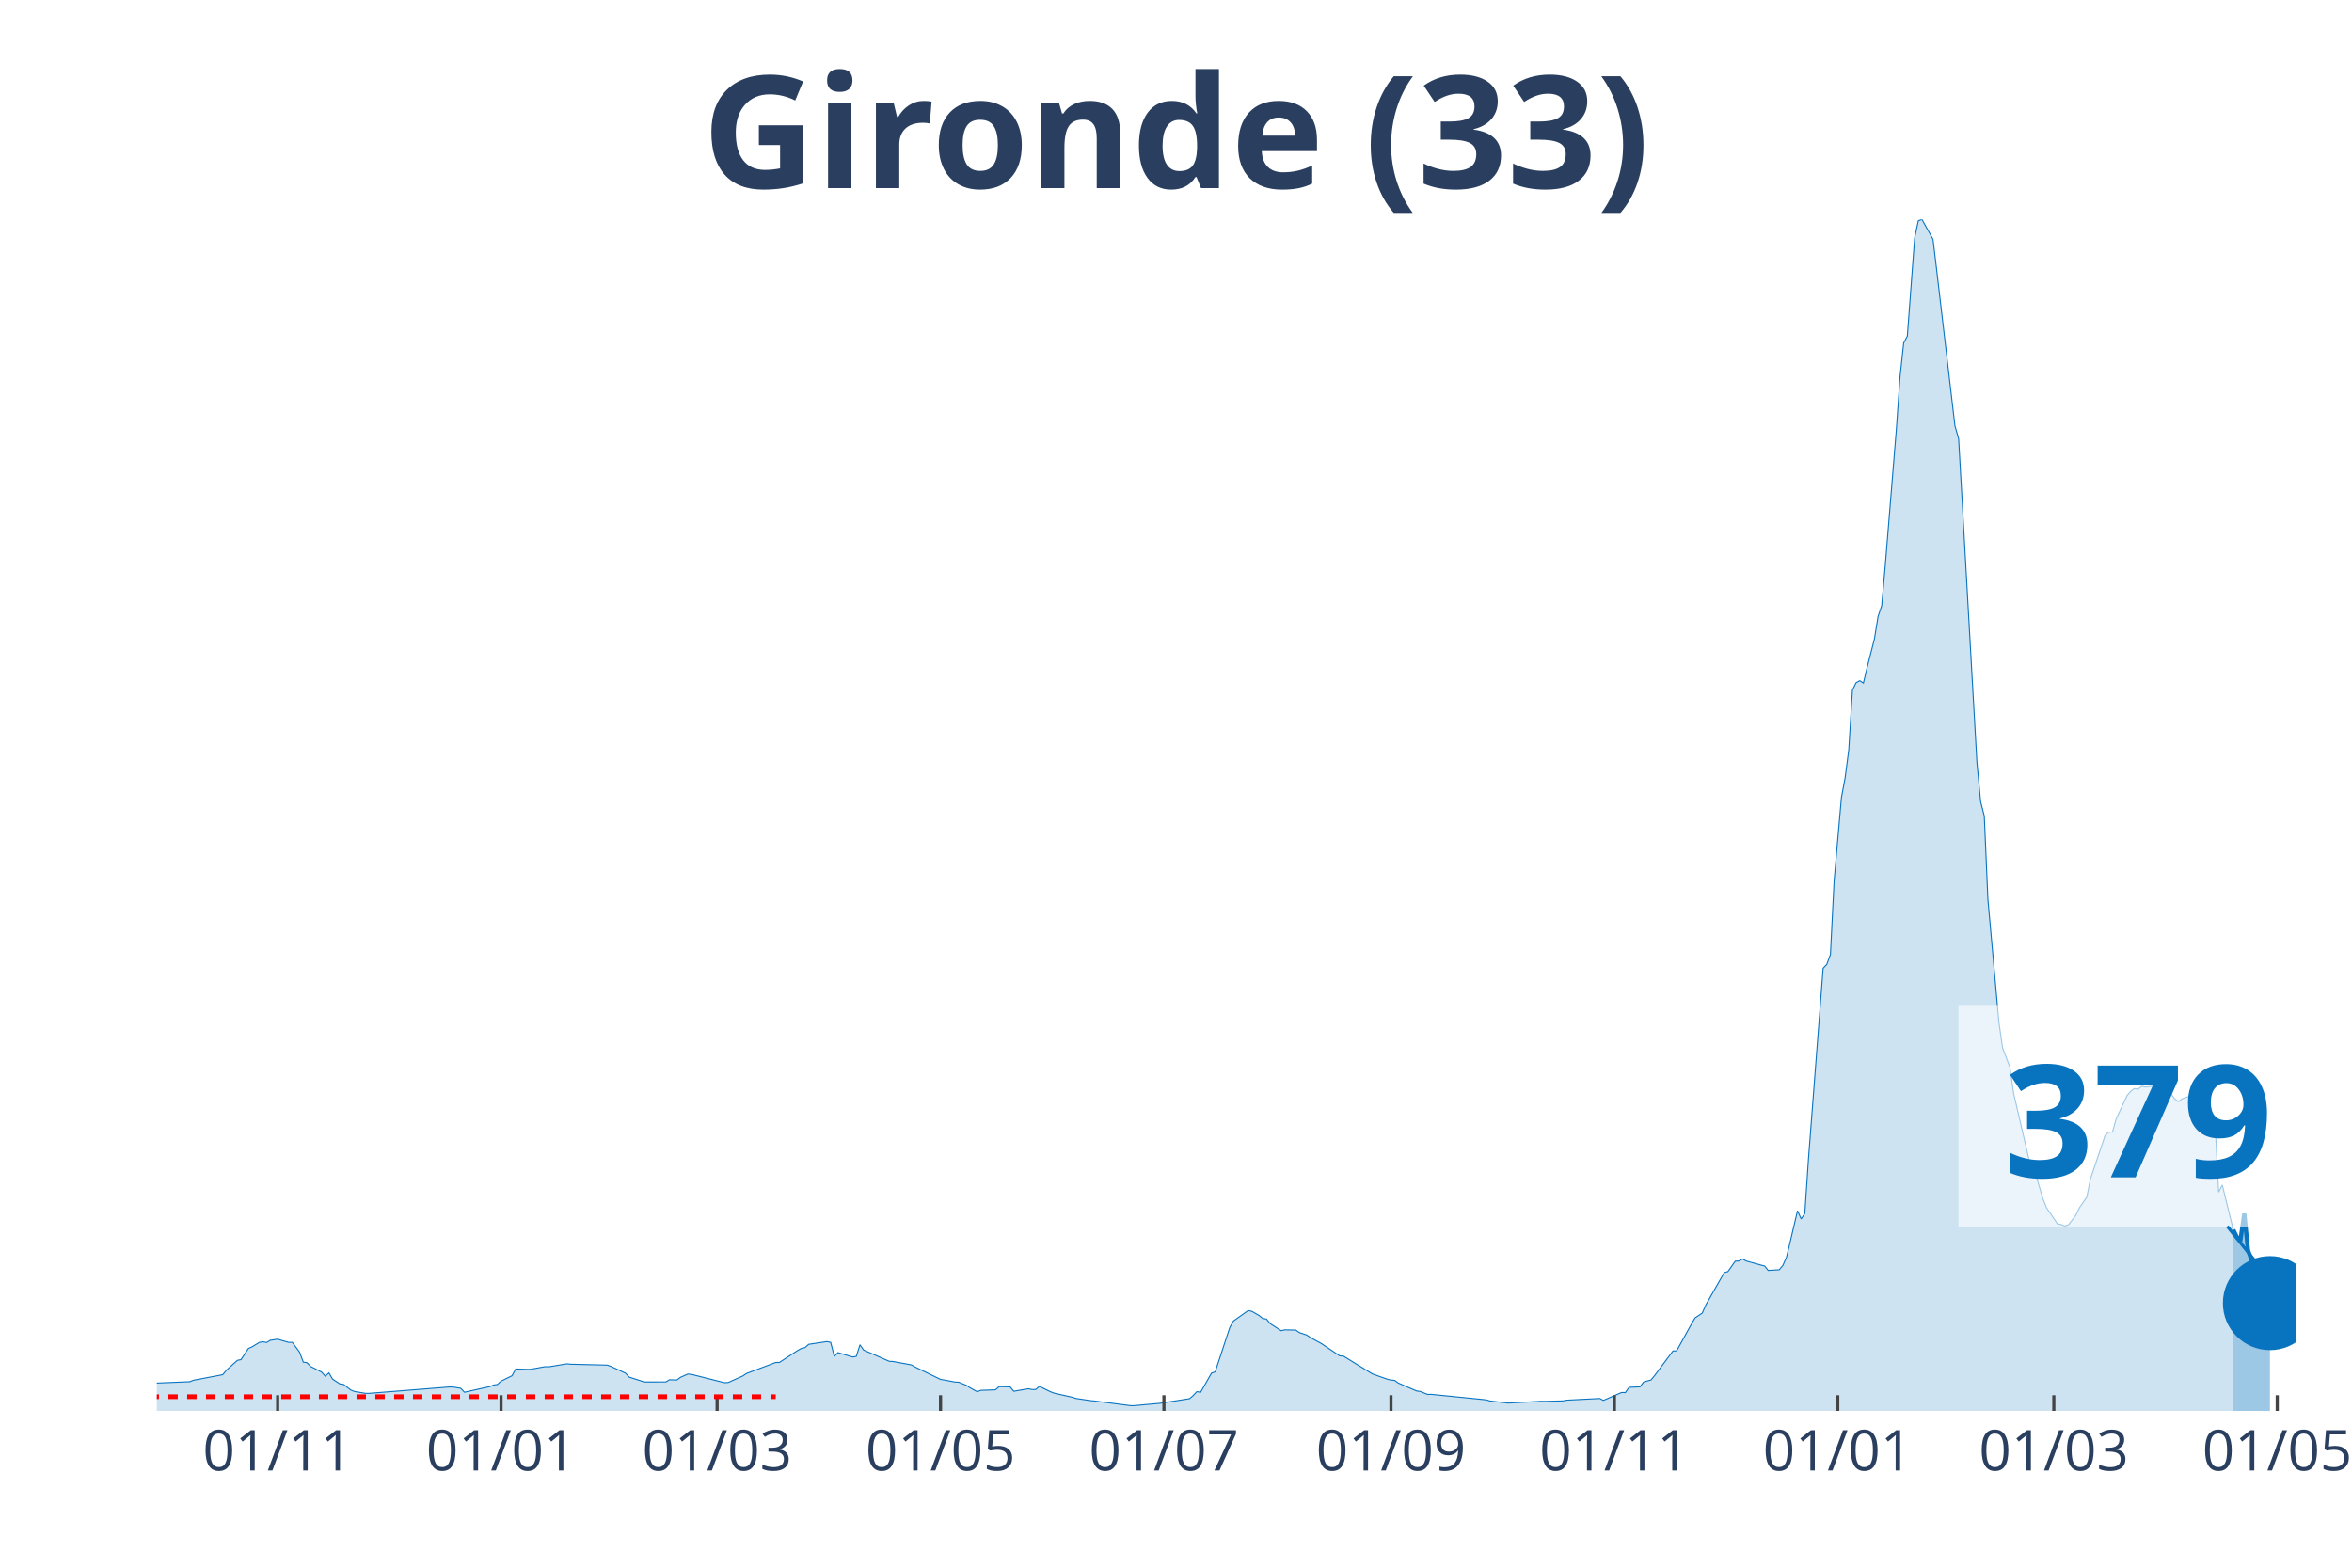
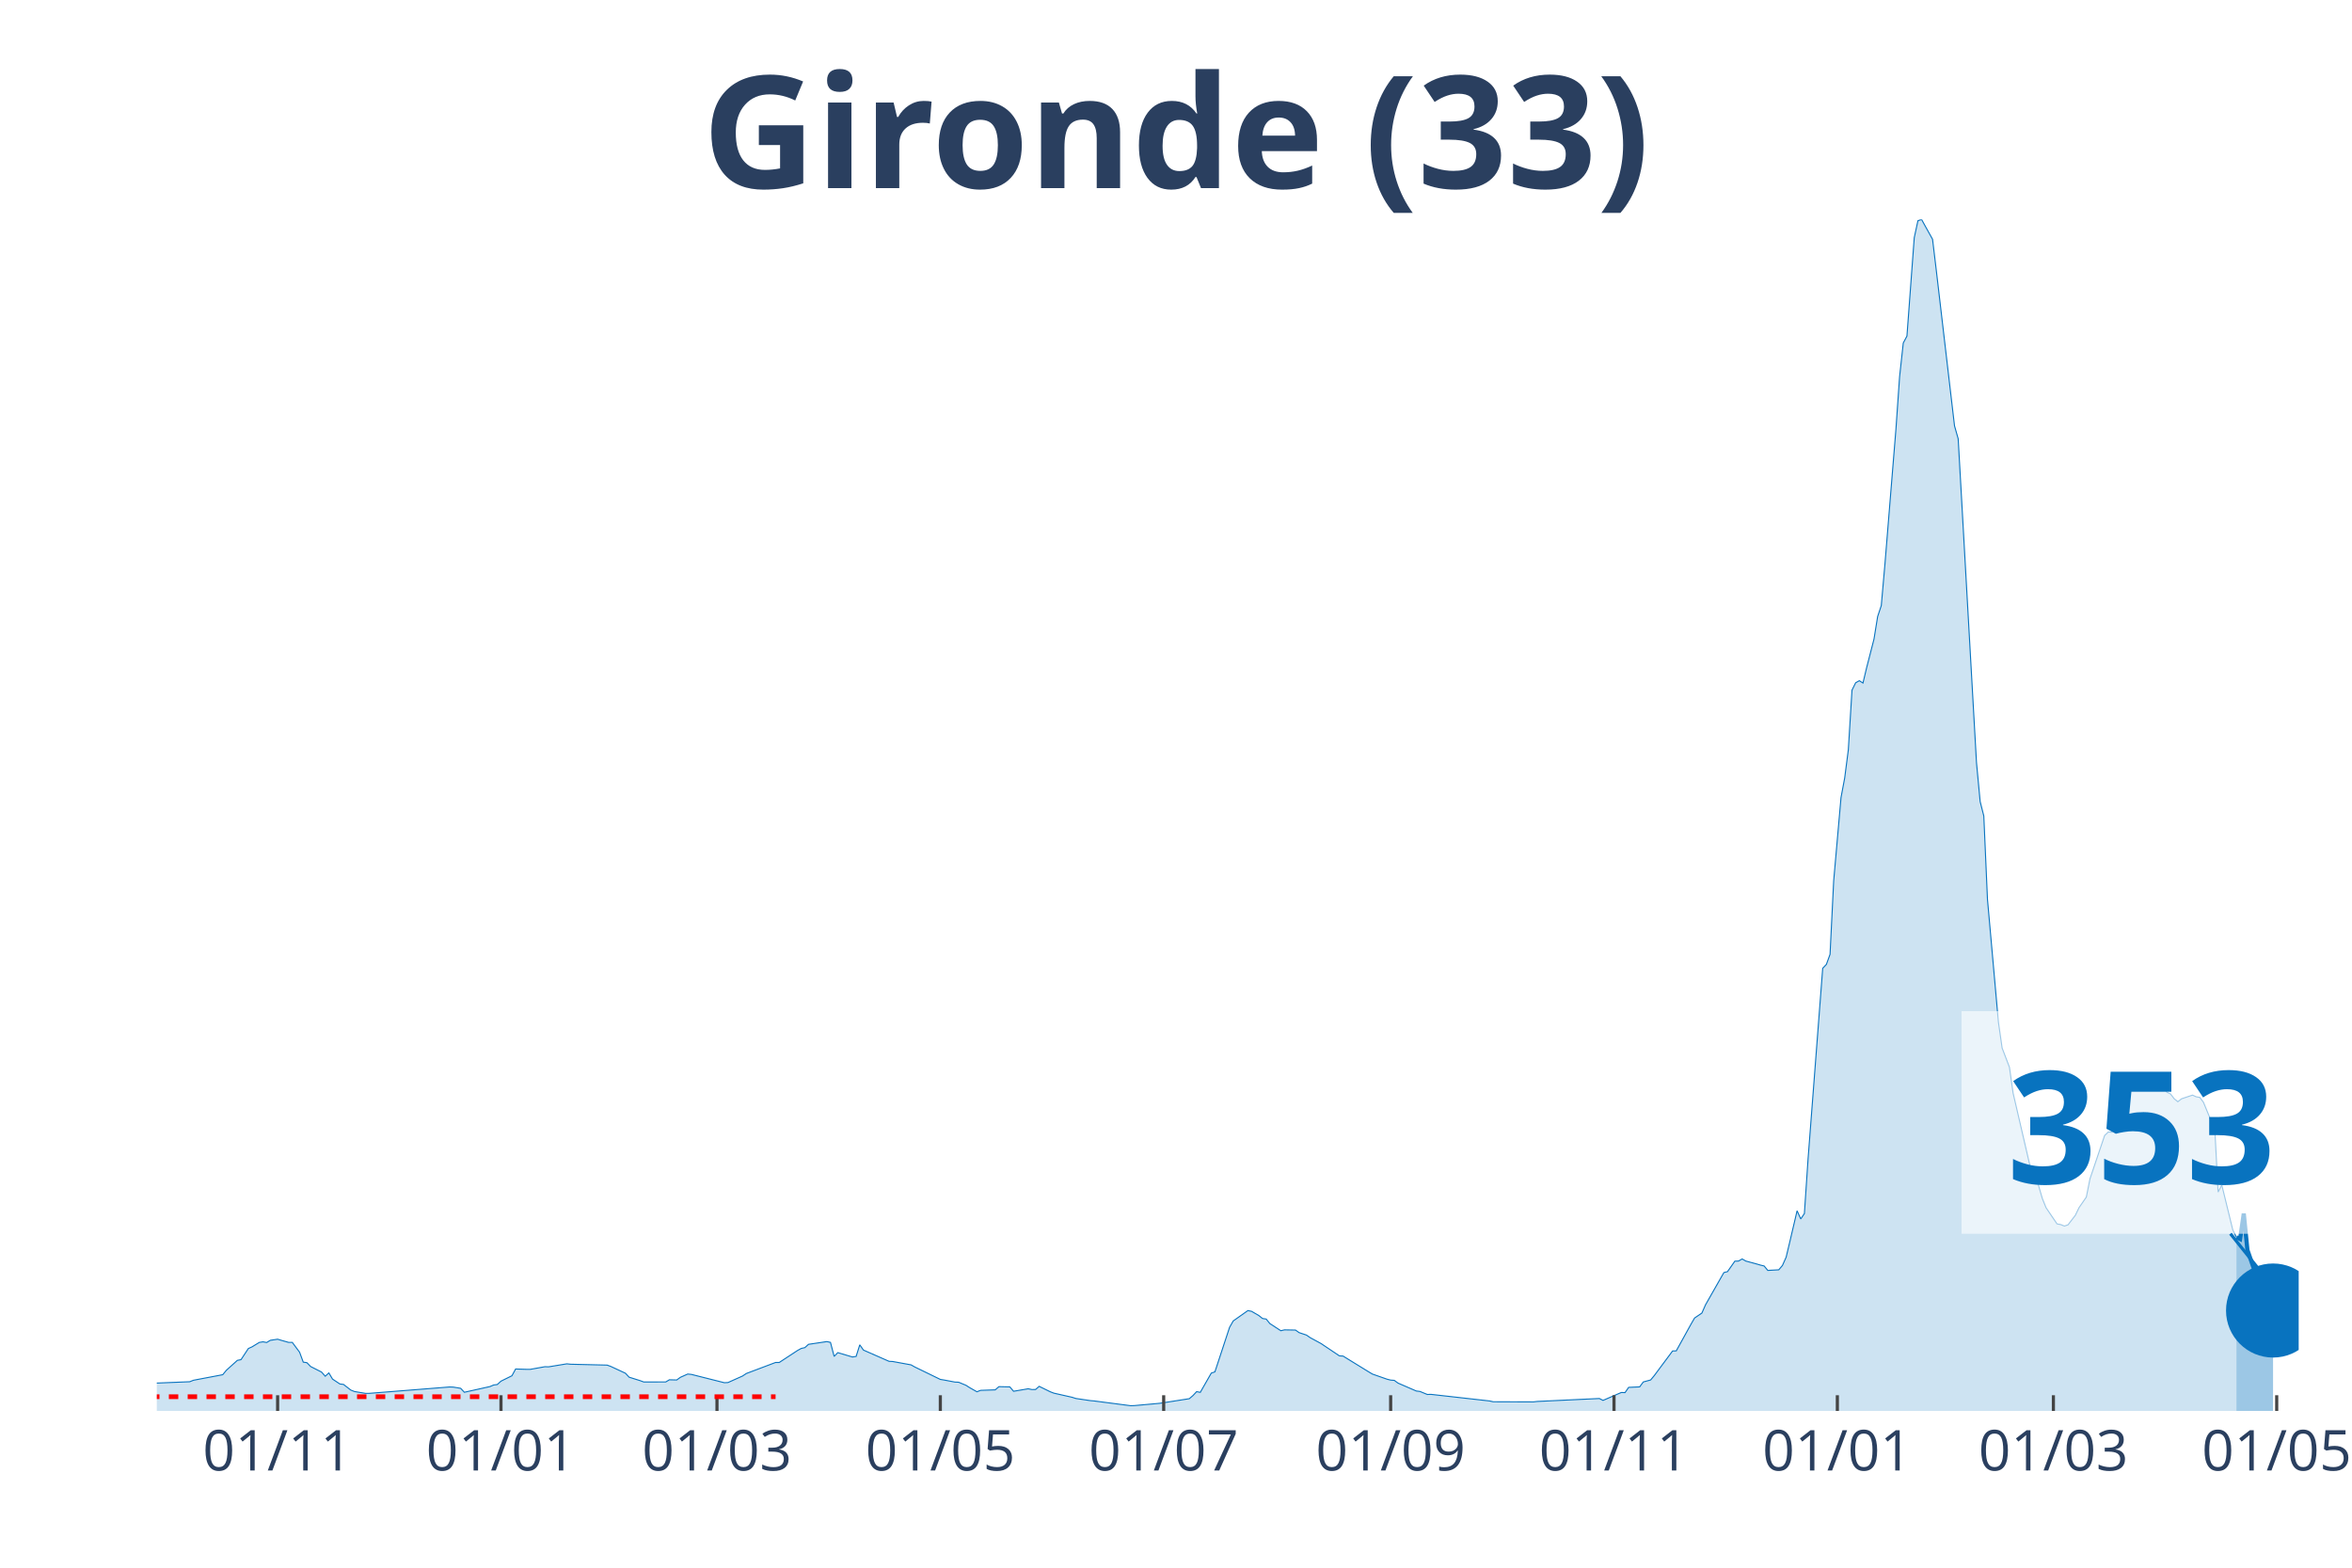
<svg xmlns="http://www.w3.org/2000/svg" class="main-svg" width="1125" height="750" style="" viewBox="0 0 750 500">
  <rect x="0" y="0" width="750" height="500" style="fill: rgb(0, 0, 0); fill-opacity: 0;" />
-   <defs id="defs-6d3de6">
+   <defs id="defs-e4fd6d">
    <g class="clips">
-       <clipPath id="clip6d3de6xyplot" class="plotclip">
-         <rect width="682" height="380" />
+       <clipPath id="clipe4fd6dxyplot" class="plotclip">
+         <rect width="683" height="380" />
      </clipPath>
-       <clipPath class="axesclip" id="clip6d3de6x">
-         <rect x="50" y="0" width="682" height="500" />
+       <clipPath class="axesclip" id="clipe4fd6dx">
+         <rect x="50" y="0" width="683" height="500" />
      </clipPath>
-       <clipPath class="axesclip" id="clip6d3de6y">
+       <clipPath class="axesclip" id="clipe4fd6dy">
        <rect x="0" y="70" width="750" height="380" />
      </clipPath>
-       <clipPath class="axesclip" id="clip6d3de6xy">
-         <rect x="50" y="70" width="682" height="380" />
+       <clipPath class="axesclip" id="clipe4fd6dxy">
+         <rect x="50" y="70" width="683" height="380" />
      </clipPath>
    </g>
    <g class="gradients" />
  </defs>
  <g class="bglayer">
-     <rect class="bg" x="50" y="70" width="682" height="380" style="fill: rgb(0, 0, 0); fill-opacity: 0; stroke-width: 0;" />
+     <rect class="bg" x="50" y="70" width="683" height="380" style="fill: rgb(0, 0, 0); fill-opacity: 0; stroke-width: 0;" />
  </g>
  <g class="layer-below">
    <g class="imagelayer" />
    <g class="shapelayer" />
  </g>
  <g class="cartesianlayer">
    <g class="subplot xy">
      <g class="layer-subplot">
        <g class="shapelayer" />
        <g class="imagelayer" />
      </g>
      <g class="gridlayer">
        <g class="x">
-           <path class="xgrid crisp" transform="translate(88.54,0)" d="M0,70v380" style="stroke: rgb(255, 255, 255); stroke-opacity: 1; stroke-width: 1px;" />
-           <path class="xgrid crisp" transform="translate(159.77,0)" d="M0,70v380" style="stroke: rgb(255, 255, 255); stroke-opacity: 1; stroke-width: 1px;" />
-           <path class="xgrid crisp" transform="translate(228.67,0)" d="M0,70v380" style="stroke: rgb(255, 255, 255); stroke-opacity: 1; stroke-width: 1px;" />
-           <path class="xgrid crisp" transform="translate(299.91,0)" d="M0,70v380" style="stroke: rgb(255, 255, 255); stroke-opacity: 1; stroke-width: 1px;" />
-           <path class="xgrid crisp" transform="translate(371.15,0)" d="M0,70v380" style="stroke: rgb(255, 255, 255); stroke-opacity: 1; stroke-width: 1px;" />
-           <path class="xgrid crisp" transform="translate(443.55,0)" d="M0,70v380" style="stroke: rgb(255, 255, 255); stroke-opacity: 1; stroke-width: 1px;" />
-           <path class="xgrid crisp" transform="translate(514.79,0)" d="M0,70v380" style="stroke: rgb(255, 255, 255); stroke-opacity: 1; stroke-width: 1px;" />
-           <path class="xgrid crisp" transform="translate(586.02,0)" d="M0,70v380" style="stroke: rgb(255, 255, 255); stroke-opacity: 1; stroke-width: 1px;" />
-           <path class="xgrid crisp" transform="translate(654.92,0)" d="M0,70v380" style="stroke: rgb(255, 255, 255); stroke-opacity: 1; stroke-width: 1px;" />
-           <path class="xgrid crisp" transform="translate(726.16,0)" d="M0,70v380" style="stroke: rgb(255, 255, 255); stroke-opacity: 1; stroke-width: 1px;" />
+           <path class="xgrid crisp" transform="translate(88.53,0)" d="M0,70v380" style="stroke: rgb(255, 255, 255); stroke-opacity: 1; stroke-width: 1px;" />
+           <path class="xgrid crisp" transform="translate(159.75,0)" d="M0,70v380" style="stroke: rgb(255, 255, 255); stroke-opacity: 1; stroke-width: 1px;" />
+           <path class="xgrid crisp" transform="translate(228.63,0)" d="M0,70v380" style="stroke: rgb(255, 255, 255); stroke-opacity: 1; stroke-width: 1px;" />
+           <path class="xgrid crisp" transform="translate(299.85,0)" d="M0,70v380" style="stroke: rgb(255, 255, 255); stroke-opacity: 1; stroke-width: 1px;" />
+           <path class="xgrid crisp" transform="translate(371.07,0)" d="M0,70v380" style="stroke: rgb(255, 255, 255); stroke-opacity: 1; stroke-width: 1px;" />
+           <path class="xgrid crisp" transform="translate(443.45,0)" d="M0,70v380" style="stroke: rgb(255, 255, 255); stroke-opacity: 1; stroke-width: 1px;" />
+           <path class="xgrid crisp" transform="translate(514.67,0)" d="M0,70v380" style="stroke: rgb(255, 255, 255); stroke-opacity: 1; stroke-width: 1px;" />
+           <path class="xgrid crisp" transform="translate(585.89,0)" d="M0,70v380" style="stroke: rgb(255, 255, 255); stroke-opacity: 1; stroke-width: 1px;" />
+           <path class="xgrid crisp" transform="translate(654.78,0)" d="M0,70v380" style="stroke: rgb(255, 255, 255); stroke-opacity: 1; stroke-width: 1px;" />
+           <path class="xgrid crisp" transform="translate(725.99,0)" d="M0,70v380" style="stroke: rgb(255, 255, 255); stroke-opacity: 1; stroke-width: 1px;" />
        </g>
        <g class="y" />
      </g>
      <g class="zerolinelayer" />
      <path class="xlines-below" />
      <path class="ylines-below" />
      <g class="overlines-below" />
      <g class="xaxislayer-below" />
      <g class="yaxislayer-below" />
      <g class="overaxes-below" />
-       <g class="plot" transform="translate(50, 70)" clip-path="url('#clip6d3de6xyplot')">
+       <g class="plot" transform="translate(50, 70)" clip-path="url('#clipe4fd6dxyplot')">
        <g class="scatterlayer mlayer">
-           <g class="trace scatter trace783414" style="stroke-miterlimit: 2;">
+           <g class="trace scatter trace1d4656" style="stroke-miterlimit: 2;">
            <g class="fills">
              <g>
-                 <path class="js-fill" d="M662.15,380L-158.82,380L-158.82,379.86L-54.89,378.04L-53.72,377.75L-39.71,368.64L-38.54,368.59L-33.87,364.74L-32.7,364.13L-28.03,364.72L-26.86,365.63L-17.52,367.14L-16.35,367.12L-12.85,367.65L-11.68,368.68L-5.84,370.76L-4.67,370.84L-1.17,371.15L0,371.12L10.51,370.69L11.68,370.22L21.02,368.45L22.19,367.04L25.69,363.87L26.86,363.65L29.2,360.1L30.36,359.57L32.7,358.15L33.87,357.96L35.03,358.18L36.2,357.48L38.54,357.13L39.71,357.48L42.04,358.14L43.21,358.14L45.54,361.27L46.71,364.44L47.88,364.62L49.05,365.83L52.55,367.61L53.72,368.93L54.89,367.88L56.05,369.85L58.39,371.4L59.56,371.55L61.89,373.36L63.06,373.82L66.57,374.4L67.73,374.4L93.42,372.36L94.59,372.41L96.93,372.79L98.1,374.05L106.27,372.23L107.44,371.73L108.61,371.58L109.77,370.51L113.28,368.78L114.45,366.63L117.95,366.74L119.12,366.74L123.79,365.9L124.96,365.94L130.79,364.98L131.96,365.11L143.64,365.39L144.81,365.81L149.48,367.98L150.65,369.24L154.15,370.34L155.32,370.77L162.33,370.76L163.49,370.07L165.83,370.13L167,369.28L169.33,368.24L170.5,368.35L181.01,371L182.18,370.95L186.85,368.86L188.02,368.07L197.36,364.55L198.53,364.55L204.37,360.72L205.53,360.08L206.7,359.81L207.87,358.76L213.71,357.89L214.88,358.14L216.04,362.61L217.21,361.41L221.88,362.8L223.05,362.61L224.22,358.92L225.39,360.59L233.56,364.18L234.73,364.24L240.57,365.31L241.74,365.97L249.91,369.95L251.08,370.14L254.58,370.8L255.75,370.85L258.09,371.82L259.25,372.57L261.59,373.89L262.76,373.44L267.43,373.28L268.6,372.26L272.1,372.34L273.27,373.73L277.94,372.94L279.11,373.18L280.27,373.17L281.44,372.16L284.95,373.88L286.11,374.33L291.95,375.65L293.12,376.03L297.79,376.72L298.96,376.82L310.64,378.34L311.8,378.3L318.81,377.67L319.98,377.56L329.32,376.1L330.49,375.1L331.66,373.85L332.83,374.08L336.33,367.94L337.5,367.54L342.17,353.35L343.34,351.3L348.01,348L349.17,348.23L351.51,349.58L352.68,350.52L353.85,350.7L355.01,352.14L358.52,354.42L359.68,354.15L363.19,354.21L364.36,355.03L366.69,355.81L367.86,356.62L371.36,358.52L372.53,359.31L377.2,362.44L378.37,362.51L386.54,367.54L387.71,368.24L392.38,369.88L393.55,370.17L394.72,370.26L395.89,371.12L401.73,373.65L402.89,373.79L405.23,374.75L406.4,374.72L423.91,376.47L425.08,376.82L430.92,377.51L432.09,377.44L441.43,376.93L442.6,376.95L448.44,376.8L449.61,376.57L460.12,376.04L461.28,376.64L465.96,374.62L467.12,374.12L468.29,374.16L469.46,372.49L472.96,372.33L474.13,370.76L476.47,370.13L477.63,368.72L483.47,360.88L484.64,360.85L489.31,352.39L490.48,350.37L492.82,348.79L493.98,346.14L499.82,335.88L500.99,335.57L503.33,332.24L504.49,332.2L505.66,331.53L506.83,332.2L510.33,333.15L511.5,333.49L512.67,333.77L513.84,335.19L517.34,334.99L518.51,333.61L519.67,330.99L520.84,326.14L523.18,316.17L524.35,318.77L525.51,317.05L526.68,299.64L531.35,238.83L532.52,237.59L533.69,234.38L534.86,210.94L537.19,184.36L538.36,178.13L539.53,169.14L540.7,150.11L541.86,147.75L543.03,147.1L544.2,147.84L545.37,142.93L547.7,133.85L548.87,126.63L550.04,123.14L551.21,109.85L554.71,66.9L555.88,50.12L557.04,39.4L558.21,37.19L560.55,5.82L561.72,0.4L562.88,0L564.05,2.11L566.39,6.31L567.55,16.06L573.39,65.82L574.56,69.93L580.4,173.23L581.57,185.66L582.74,190.24L583.9,216.86L587.41,256.07L588.58,264.26L590.91,270.38L592.08,278.63L597.92,303.78L599.09,304.38L601.42,312.29L602.59,315.19L606.09,320.35L607.26,320.56L608.43,321.04L609.6,320.64L611.93,317.61L613.1,315.18L615.43,311.81L616.6,305.96L621.27,292.15L622.44,291.05L623.61,291.1L624.78,286.91L628.28,279.4L629.45,278.05L630.62,277.18L631.78,277.41L632.95,276.44L634.12,276.72L637.62,276.32L638.79,276.74L639.96,276.77L641.13,278.35L642.29,278.92L643.46,280.44L644.63,281.38L645.8,280.45L649.3,279.28L650.47,279.81L651.64,280.02L652.8,281.58L655.14,287.27L656.31,288.11L657.48,310.21L658.64,307.95L662.15,322.25" style="fill: rgb(8, 115, 191); fill-opacity: 0.2; stroke-width: 0;" />
+                 <path class="js-fill" d="M663.15,380L-158.78,380L-158.78,379.86L-54.87,378.04L-53.71,377.75L-39.7,368.64L-38.53,368.59L-33.86,364.74L-32.69,364.13L-28.02,364.72L-26.85,365.63L-17.51,367.14L-16.35,367.12L-12.84,367.65L-11.68,368.68L-5.84,370.76L-4.67,370.84L-1.17,371.15L0,371.12L10.51,370.69L11.68,370.22L21.02,368.45L22.18,367.04L25.69,363.87L26.85,363.65L29.19,360.1L30.36,359.57L32.69,358.15L33.86,357.96L35.03,358.18L36.19,357.48L38.53,357.13L39.7,357.48L42.03,358.14L43.2,358.14L45.53,361.27L46.7,364.44L47.87,364.62L49.04,365.83L52.54,367.61L53.71,368.93L54.87,367.88L56.04,369.85L58.38,371.4L59.54,371.55L61.88,373.36L63.05,373.82L66.55,374.4L67.72,374.4L93.4,372.36L94.57,372.41L96.9,372.79L98.07,374.05L106.24,372.23L107.41,371.73L108.58,371.58L109.75,370.51L113.25,368.78L114.42,366.63L117.92,366.74L119.09,366.74L123.76,365.9L124.92,365.94L130.76,364.98L131.93,365.11L143.61,365.39L144.77,365.81L149.44,367.98L150.61,369.24L154.11,370.34L155.28,370.77L162.29,370.76L163.45,370.07L165.79,370.13L166.96,369.28L169.29,368.24L170.46,368.35L180.97,371L182.13,370.95L186.8,368.86L187.97,368.07L197.31,364.55L198.48,364.55L204.32,360.72L205.48,360.08L206.65,359.81L207.82,358.76L213.66,357.89L214.82,358.14L215.99,362.61L217.16,361.41L221.83,362.8L223,362.61L224.16,358.92L225.33,360.59L233.5,364.18L234.67,364.24L240.51,365.31L241.68,365.97L249.85,369.95L251.02,370.14L254.52,370.8L255.69,370.85L258.02,371.82L259.19,372.57L261.52,373.89L262.69,373.44L267.36,373.28L268.53,372.26L272.03,372.34L273.2,373.73L277.87,372.94L279.04,373.18L280.21,373.17L281.37,372.16L284.88,373.88L286.04,374.33L291.88,375.65L293.05,376.03L297.72,376.72L298.89,376.82L310.56,378.34L311.73,378.3L318.73,377.67L319.9,377.56L329.24,376.1L330.41,375.1L331.58,373.85L332.74,374.08L336.25,367.94L337.41,367.54L342.08,353.35L343.25,351.3L347.92,348L349.09,348.23L351.42,349.58L352.59,350.52L353.76,350.7L354.93,352.14L358.43,354.42L359.6,354.15L363.1,354.21L364.27,355.03L366.6,355.81L367.77,356.62L371.27,358.52L372.44,359.31L377.11,362.44L378.28,362.51L386.45,367.54L387.62,368.24L392.29,369.88L393.45,370.17L394.62,370.26L395.79,371.12L401.63,373.65L402.79,373.79L405.13,374.75L406.3,374.72L424.98,376.82L426.15,377.08L438.99,377.12L440.16,376.98L460,376.04L461.17,376.64L465.84,374.62L467.01,374.12L468.18,374.16L469.34,372.49L472.85,372.33L474.01,370.76L476.35,370.13L477.52,368.72L483.35,360.88L484.52,360.85L489.19,352.39L490.36,350.37L492.69,348.79L493.86,346.14L499.7,335.88L500.87,335.57L503.2,332.24L504.37,332.2L505.54,331.53L506.7,332.2L510.21,333.15L511.37,333.49L512.54,333.77L513.71,335.19L517.21,334.99L518.38,333.61L519.55,330.99L520.71,326.14L523.05,316.17L524.22,318.77L525.38,317.05L526.55,299.64L531.22,238.83L532.39,237.59L533.56,234.38L534.72,210.94L537.06,184.36L538.23,178.13L539.39,169.14L540.56,150.11L541.73,147.75L542.9,147.1L544.06,147.84L545.23,142.93L547.57,133.85L548.74,126.63L549.9,123.14L551.07,109.85L554.57,66.9L555.74,50.12L556.91,39.4L558.08,37.19L560.41,5.82L561.58,0.4L562.75,0L563.91,2.11L566.25,6.31L567.42,16.06L573.25,65.82L574.42,69.93L580.26,173.23L581.43,185.66L582.59,190.24L583.76,216.86L587.26,256.07L588.43,264.26L590.77,270.38L591.93,278.63L597.77,303.78L598.94,304.38L601.27,312.29L602.44,315.19L605.94,320.35L607.11,320.56L608.28,321.04L609.45,320.64L611.78,317.61L612.95,315.18L615.28,311.81L616.45,305.96L621.12,292.15L622.29,291.05L623.46,291.1L624.62,286.91L628.13,279.4L629.29,278.05L630.46,277.18L631.63,277.41L632.8,276.44L633.96,276.72L637.47,276.32L638.63,276.74L639.8,276.77L640.97,278.35L642.14,278.92L643.3,280.44L644.47,281.38L645.64,280.45L649.14,279.28L650.31,279.81L651.48,280.02L652.64,281.58L654.98,287.26L656.15,288.1L657.31,310.2L658.48,307.94L661.98,322.24L663.15,324.62" style="fill: rgb(8, 115, 191); fill-opacity: 0.2; stroke-width: 0;" />
              </g>
            </g>
            <g class="errorbars" />
            <g class="lines">
-               <path class="js-line" d="M-158.82,379.86L-54.89,378.04L-53.72,377.75L-39.71,368.64L-38.54,368.59L-33.87,364.74L-32.7,364.13L-28.03,364.72L-26.86,365.63L-17.52,367.14L-16.35,367.12L-12.85,367.65L-11.68,368.68L-5.84,370.76L-4.67,370.84L-1.17,371.15L0,371.12L10.51,370.69L11.68,370.22L21.02,368.45L22.19,367.04L25.69,363.87L26.86,363.65L29.2,360.1L30.36,359.57L32.7,358.15L33.87,357.96L35.03,358.18L36.2,357.48L38.54,357.13L39.71,357.48L42.04,358.14L43.21,358.14L45.54,361.27L46.71,364.44L47.88,364.62L49.05,365.83L52.55,367.61L53.72,368.93L54.89,367.88L56.05,369.85L58.39,371.4L59.56,371.55L61.89,373.36L63.06,373.82L66.57,374.4L67.73,374.4L93.42,372.36L94.59,372.41L96.93,372.79L98.1,374.05L106.27,372.23L107.44,371.73L108.61,371.58L109.77,370.51L113.28,368.78L114.45,366.63L117.95,366.74L119.12,366.74L123.79,365.9L124.96,365.94L130.79,364.98L131.96,365.11L143.64,365.39L144.81,365.81L149.48,367.98L150.65,369.24L154.15,370.34L155.32,370.77L162.33,370.76L163.49,370.07L165.83,370.13L167,369.28L169.33,368.24L170.5,368.35L181.01,371L182.18,370.95L186.85,368.86L188.02,368.07L197.36,364.55L198.53,364.55L204.37,360.72L205.53,360.08L206.7,359.81L207.87,358.76L213.71,357.89L214.88,358.14L216.04,362.61L217.21,361.41L221.88,362.8L223.05,362.61L224.22,358.92L225.39,360.59L233.56,364.18L234.73,364.24L240.57,365.31L241.74,365.97L249.91,369.95L251.08,370.14L254.58,370.8L255.75,370.85L258.09,371.82L259.25,372.57L261.59,373.89L262.76,373.44L267.43,373.28L268.6,372.26L272.1,372.34L273.27,373.73L277.94,372.94L279.11,373.18L280.27,373.17L281.44,372.16L284.95,373.88L286.11,374.33L291.95,375.65L293.12,376.03L297.79,376.72L298.96,376.82L310.64,378.34L311.8,378.3L318.81,377.67L319.98,377.56L329.32,376.1L330.49,375.1L331.66,373.85L332.83,374.08L336.33,367.94L337.5,367.54L342.17,353.35L343.34,351.3L348.01,348L349.17,348.23L351.51,349.58L352.68,350.52L353.85,350.7L355.01,352.14L358.52,354.42L359.68,354.15L363.19,354.21L364.36,355.03L366.69,355.81L367.86,356.62L371.36,358.52L372.53,359.31L377.2,362.44L378.37,362.51L386.54,367.54L387.71,368.24L392.38,369.88L393.55,370.17L394.72,370.26L395.89,371.12L401.73,373.65L402.89,373.79L405.23,374.75L406.4,374.72L423.91,376.47L425.08,376.82L430.92,377.51L432.09,377.44L441.43,376.93L442.6,376.95L448.44,376.8L449.61,376.57L460.12,376.04L461.28,376.64L465.96,374.62L467.12,374.12L468.29,374.16L469.46,372.49L472.96,372.33L474.13,370.76L476.47,370.13L477.63,368.72L483.47,360.88L484.64,360.85L489.31,352.39L490.48,350.37L492.82,348.79L493.98,346.14L499.82,335.88L500.99,335.57L503.33,332.24L504.49,332.2L505.66,331.53L506.83,332.2L510.33,333.15L511.5,333.49L512.67,333.77L513.84,335.19L517.34,334.99L518.51,333.61L519.67,330.99L520.84,326.14L523.18,316.17L524.35,318.77L525.51,317.05L526.68,299.64L531.35,238.83L532.52,237.59L533.69,234.38L534.86,210.94L537.19,184.36L538.36,178.13L539.53,169.14L540.7,150.11L541.86,147.75L543.03,147.1L544.2,147.84L545.37,142.93L547.7,133.85L548.87,126.63L550.04,123.14L551.21,109.85L554.71,66.9L555.88,50.12L557.04,39.4L558.21,37.19L560.55,5.82L561.72,0.4L562.88,0L564.05,2.11L566.39,6.31L567.55,16.06L573.39,65.82L574.56,69.93L580.4,173.23L581.57,185.66L582.74,190.24L583.9,216.86L587.41,256.07L588.58,264.26L590.91,270.38L592.08,278.63L597.92,303.78L599.09,304.38L601.42,312.29L602.59,315.19L606.09,320.35L607.26,320.56L608.43,321.04L609.6,320.64L611.93,317.61L613.1,315.18L615.43,311.81L616.6,305.96L621.27,292.15L622.44,291.05L623.61,291.1L624.78,286.91L628.28,279.4L629.45,278.05L630.62,277.18L631.78,277.41L632.95,276.44L634.12,276.72L637.62,276.32L638.79,276.74L639.96,276.77L641.13,278.35L642.29,278.92L643.46,280.44L644.63,281.38L645.8,280.45L649.3,279.28L650.47,279.81L651.64,280.02L652.8,281.58L655.14,287.27L656.31,288.11L657.48,310.21L658.64,307.95L662.15,322.25" style="vector-effect: non-scaling-stroke; fill: none; stroke: rgb(8, 115, 191); stroke-opacity: 1; stroke-width: 0.5px; opacity: 1;" />
+               <path class="js-line" d="M-158.78,379.86L-54.87,378.04L-53.71,377.75L-39.7,368.64L-38.53,368.59L-33.86,364.74L-32.69,364.13L-28.02,364.72L-26.85,365.63L-17.51,367.14L-16.35,367.12L-12.84,367.65L-11.68,368.68L-5.84,370.76L-4.67,370.84L-1.17,371.15L0,371.12L10.51,370.69L11.68,370.22L21.02,368.45L22.18,367.04L25.69,363.87L26.85,363.65L29.19,360.1L30.36,359.57L32.69,358.15L33.86,357.96L35.03,358.18L36.19,357.48L38.53,357.13L39.7,357.48L42.03,358.14L43.2,358.14L45.53,361.27L46.7,364.44L47.87,364.62L49.04,365.83L52.54,367.61L53.71,368.93L54.87,367.88L56.04,369.85L58.38,371.4L59.54,371.55L61.88,373.36L63.05,373.82L66.55,374.4L67.72,374.4L93.4,372.36L94.57,372.41L96.9,372.79L98.07,374.05L106.24,372.23L107.41,371.73L108.58,371.58L109.75,370.51L113.25,368.78L114.42,366.63L117.92,366.74L119.09,366.74L123.76,365.9L124.92,365.94L130.76,364.98L131.93,365.11L143.61,365.39L144.77,365.81L149.44,367.98L150.61,369.24L154.11,370.34L155.28,370.77L162.29,370.76L163.45,370.07L165.79,370.13L166.96,369.28L169.29,368.24L170.46,368.35L180.97,371L182.13,370.95L186.8,368.86L187.97,368.07L197.31,364.55L198.48,364.55L204.32,360.72L205.48,360.08L206.65,359.81L207.82,358.76L213.66,357.89L214.82,358.14L215.99,362.61L217.16,361.41L221.83,362.8L223,362.61L224.16,358.92L225.33,360.59L233.5,364.18L234.67,364.24L240.51,365.31L241.68,365.97L249.85,369.95L251.02,370.14L254.52,370.8L255.69,370.85L258.02,371.82L259.19,372.57L261.52,373.89L262.69,373.44L267.36,373.28L268.53,372.26L272.03,372.34L273.2,373.73L277.87,372.94L279.04,373.18L280.21,373.17L281.37,372.16L284.88,373.88L286.04,374.33L291.88,375.65L293.05,376.03L297.72,376.72L298.89,376.82L310.56,378.34L311.73,378.3L318.73,377.67L319.9,377.56L329.24,376.1L330.41,375.1L331.58,373.85L332.74,374.08L336.25,367.94L337.41,367.54L342.08,353.35L343.25,351.3L347.92,348L349.09,348.23L351.42,349.58L352.59,350.52L353.76,350.7L354.93,352.14L358.43,354.42L359.6,354.15L363.1,354.21L364.27,355.03L366.6,355.81L367.77,356.62L371.27,358.52L372.44,359.31L377.11,362.44L378.28,362.51L386.45,367.54L387.62,368.24L392.29,369.88L393.45,370.17L394.62,370.26L395.79,371.12L401.63,373.65L402.79,373.79L405.13,374.75L406.3,374.72L424.98,376.82L426.15,377.08L438.99,377.12L440.16,376.98L460,376.04L461.17,376.64L465.84,374.62L467.01,374.12L468.18,374.16L469.34,372.49L472.85,372.33L474.01,370.76L476.35,370.13L477.52,368.72L483.35,360.88L484.52,360.85L489.19,352.39L490.36,350.37L492.69,348.79L493.86,346.14L499.7,335.88L500.87,335.57L503.2,332.24L504.37,332.2L505.54,331.53L506.7,332.2L510.21,333.15L511.37,333.49L512.54,333.77L513.71,335.19L517.21,334.99L518.38,333.61L519.55,330.99L520.71,326.14L523.05,316.17L524.22,318.77L525.38,317.05L526.55,299.64L531.22,238.83L532.39,237.59L533.56,234.38L534.72,210.94L537.06,184.36L538.23,178.13L539.39,169.14L540.56,150.11L541.73,147.75L542.9,147.1L544.06,147.84L545.23,142.93L547.57,133.85L548.74,126.63L549.9,123.14L551.07,109.85L554.57,66.9L555.74,50.12L556.91,39.4L558.08,37.19L560.41,5.82L561.58,0.4L562.75,0L563.91,2.11L566.25,6.31L567.42,16.06L573.25,65.82L574.42,69.93L580.26,173.23L581.43,185.66L582.59,190.24L583.76,216.86L587.26,256.07L588.43,264.26L590.77,270.38L591.93,278.63L597.77,303.78L598.94,304.38L601.27,312.29L602.44,315.19L605.94,320.35L607.11,320.56L608.28,321.04L609.45,320.64L611.78,317.61L612.95,315.18L615.28,311.81L616.45,305.96L621.12,292.15L622.29,291.05L623.46,291.1L624.62,286.91L628.13,279.4L629.29,278.05L630.46,277.18L631.63,277.41L632.8,276.44L633.96,276.72L637.47,276.32L638.63,276.74L639.8,276.77L640.97,278.35L642.14,278.92L643.3,280.44L644.47,281.38L645.64,280.45L649.14,279.28L650.31,279.81L651.48,280.02L652.64,281.58L654.98,287.26L656.15,288.1L657.31,310.2L658.48,307.94L661.98,322.24L663.15,324.62" style="vector-effect: non-scaling-stroke; fill: none; stroke: rgb(8, 115, 191); stroke-opacity: 1; stroke-width: 0.5px; opacity: 1;" />
            </g>
            <g class="points" />
            <g class="text" />
          </g>
-           <g class="trace scatter traceadbf70" style="stroke-miterlimit: 2;">
+           <g class="trace scatter trace94b099" style="stroke-miterlimit: 2;">
            <g class="fills">
              <g>
-                 <path class="js-fill" d="M673.83,380L662.15,380L662.15,322.25L663.32,324.63L664.48,325.2L665.65,317.07L666.82,328.67L671.49,342.22L672.66,342.62L673.83,345.62" style="fill: rgb(8, 115, 191); fill-opacity: 0.4; stroke-width: 0;" />
+                 <path class="js-fill" d="M674.83,380L663.15,380L663.15,324.62L664.32,325.19L665.49,317.06L666.65,328.67L667.82,332.04L671.32,342.21L672.49,342.61L674.83,347.98" style="fill: rgb(8, 115, 191); fill-opacity: 0.4; stroke-width: 0;" />
              </g>
            </g>
            <g class="errorbars" />
            <g class="lines">
-               <path class="js-line" d="M662.15,322.25L663.32,324.63L664.48,325.2L665.65,317.07L666.82,328.67L671.49,342.22L672.66,342.62L673.83,345.62" style="vector-effect: non-scaling-stroke; fill: none; stroke: rgb(8, 115, 191); stroke-opacity: 1; stroke-width: 2px; opacity: 1;" />
+               <path class="js-line" d="M663.15,324.62L664.32,325.19L665.49,317.06L666.65,328.67L667.82,332.04L671.32,342.21L672.49,342.61L674.83,347.98" style="vector-effect: non-scaling-stroke; fill: none; stroke: rgb(8, 115, 191); stroke-opacity: 1; stroke-width: 2px; opacity: 1;" />
            </g>
            <g class="points" />
            <g class="text" />
          </g>
-           <g class="trace scatter tracedf320d" style="stroke-miterlimit: 2; opacity: 1;">
+           <g class="trace scatter tracec8d157" style="stroke-miterlimit: 2; opacity: 1;">
            <g class="fills" />
            <g class="errorbars" />
            <g class="lines" />
            <g class="points">
-               <path class="point" transform="translate(673.83,345.62)" d="M15,0A15,15 0 1,1 0,-15A15,15 0 0,1 15,0Z" style="opacity: 1; stroke-width: 0px; fill: rgb(8, 115, 191); fill-opacity: 1;" />
+               <path class="point" transform="translate(674.83,347.98)" d="M15,0A15,15 0 1,1 0,-15A15,15 0 0,1 15,0Z" style="opacity: 1; stroke-width: 0px; fill: rgb(8, 115, 191); fill-opacity: 1;" />
            </g>
            <g class="text" />
          </g>
        </g>
      </g>
      <g class="overplot" />
      <path class="xlines-above crisp" style="fill: none; stroke-width: 1px; stroke: rgb(0, 0, 0); stroke-opacity: 0;" d="" />
      <path class="ylines-above crisp" style="fill: none;" d="M0,0" />
      <g class="overlines-above" />
      <g class="xaxislayer-above">
-         <path class="xtick ticks crisp" d="M0,450v-5" transform="translate(88.54,0)" style="stroke: rgb(68, 68, 68); stroke-opacity: 1; stroke-width: 1px;" />
-         <path class="xtick ticks crisp" d="M0,450v-5" transform="translate(159.77,0)" style="stroke: rgb(68, 68, 68); stroke-opacity: 1; stroke-width: 1px;" />
-         <path class="xtick ticks crisp" d="M0,450v-5" transform="translate(228.67,0)" style="stroke: rgb(68, 68, 68); stroke-opacity: 1; stroke-width: 1px;" />
-         <path class="xtick ticks crisp" d="M0,450v-5" transform="translate(299.91,0)" style="stroke: rgb(68, 68, 68); stroke-opacity: 1; stroke-width: 1px;" />
-         <path class="xtick ticks crisp" d="M0,450v-5" transform="translate(371.15,0)" style="stroke: rgb(68, 68, 68); stroke-opacity: 1; stroke-width: 1px;" />
-         <path class="xtick ticks crisp" d="M0,450v-5" transform="translate(443.55,0)" style="stroke: rgb(68, 68, 68); stroke-opacity: 1; stroke-width: 1px;" />
-         <path class="xtick ticks crisp" d="M0,450v-5" transform="translate(514.79,0)" style="stroke: rgb(68, 68, 68); stroke-opacity: 1; stroke-width: 1px;" />
-         <path class="xtick ticks crisp" d="M0,450v-5" transform="translate(586.02,0)" style="stroke: rgb(68, 68, 68); stroke-opacity: 1; stroke-width: 1px;" />
-         <path class="xtick ticks crisp" d="M0,450v-5" transform="translate(654.92,0)" style="stroke: rgb(68, 68, 68); stroke-opacity: 1; stroke-width: 1px;" />
-         <path class="xtick ticks crisp" d="M0,450v-5" transform="translate(726.16,0)" style="stroke: rgb(68, 68, 68); stroke-opacity: 1; stroke-width: 1px;" />
+         <path class="xtick ticks crisp" d="M0,450v-5" transform="translate(88.53,0)" style="stroke: rgb(68, 68, 68); stroke-opacity: 1; stroke-width: 1px;" />
+         <path class="xtick ticks crisp" d="M0,450v-5" transform="translate(159.75,0)" style="stroke: rgb(68, 68, 68); stroke-opacity: 1; stroke-width: 1px;" />
+         <path class="xtick ticks crisp" d="M0,450v-5" transform="translate(228.63,0)" style="stroke: rgb(68, 68, 68); stroke-opacity: 1; stroke-width: 1px;" />
+         <path class="xtick ticks crisp" d="M0,450v-5" transform="translate(299.85,0)" style="stroke: rgb(68, 68, 68); stroke-opacity: 1; stroke-width: 1px;" />
+         <path class="xtick ticks crisp" d="M0,450v-5" transform="translate(371.07,0)" style="stroke: rgb(68, 68, 68); stroke-opacity: 1; stroke-width: 1px;" />
+         <path class="xtick ticks crisp" d="M0,450v-5" transform="translate(443.45,0)" style="stroke: rgb(68, 68, 68); stroke-opacity: 1; stroke-width: 1px;" />
+         <path class="xtick ticks crisp" d="M0,450v-5" transform="translate(514.67,0)" style="stroke: rgb(68, 68, 68); stroke-opacity: 1; stroke-width: 1px;" />
+         <path class="xtick ticks crisp" d="M0,450v-5" transform="translate(585.89,0)" style="stroke: rgb(68, 68, 68); stroke-opacity: 1; stroke-width: 1px;" />
+         <path class="xtick ticks crisp" d="M0,450v-5" transform="translate(654.78,0)" style="stroke: rgb(68, 68, 68); stroke-opacity: 1; stroke-width: 1px;" />
+         <path class="xtick ticks crisp" d="M0,450v-5" transform="translate(725.99,0)" style="stroke: rgb(68, 68, 68); stroke-opacity: 1; stroke-width: 1px;" />
        <g class="xtick">
-           <text text-anchor="middle" x="0" y="469" transform="translate(88.54,0)" style="font-family: 'Open Sans', verdana, arial, sans-serif; font-size: 18px; fill: rgb(42, 63, 95); fill-opacity: 1; white-space: pre;">01/11</text>
+           <text text-anchor="middle" x="0" y="469" transform="translate(88.53,0)" style="font-family: 'Open Sans', verdana, arial, sans-serif; font-size: 18px; fill: rgb(42, 63, 95); fill-opacity: 1; white-space: pre;">01/11</text>
        </g>
        <g class="xtick">
-           <text text-anchor="middle" x="0" y="469" transform="translate(159.77,0)" style="font-family: 'Open Sans', verdana, arial, sans-serif; font-size: 18px; fill: rgb(42, 63, 95); fill-opacity: 1; white-space: pre;">01/01</text>
+           <text text-anchor="middle" x="0" y="469" transform="translate(159.75,0)" style="font-family: 'Open Sans', verdana, arial, sans-serif; font-size: 18px; fill: rgb(42, 63, 95); fill-opacity: 1; white-space: pre;">01/01</text>
        </g>
        <g class="xtick">
-           <text text-anchor="middle" x="0" y="469" transform="translate(228.67,0)" style="font-family: 'Open Sans', verdana, arial, sans-serif; font-size: 18px; fill: rgb(42, 63, 95); fill-opacity: 1; white-space: pre;">01/03</text>
+           <text text-anchor="middle" x="0" y="469" transform="translate(228.63,0)" style="font-family: 'Open Sans', verdana, arial, sans-serif; font-size: 18px; fill: rgb(42, 63, 95); fill-opacity: 1; white-space: pre;">01/03</text>
        </g>
        <g class="xtick">
-           <text text-anchor="middle" x="0" y="469" transform="translate(299.91,0)" style="font-family: 'Open Sans', verdana, arial, sans-serif; font-size: 18px; fill: rgb(42, 63, 95); fill-opacity: 1; white-space: pre;">01/05</text>
+           <text text-anchor="middle" x="0" y="469" transform="translate(299.85,0)" style="font-family: 'Open Sans', verdana, arial, sans-serif; font-size: 18px; fill: rgb(42, 63, 95); fill-opacity: 1; white-space: pre;">01/05</text>
        </g>
        <g class="xtick">
-           <text text-anchor="middle" x="0" y="469" transform="translate(371.15,0)" style="font-family: 'Open Sans', verdana, arial, sans-serif; font-size: 18px; fill: rgb(42, 63, 95); fill-opacity: 1; white-space: pre;">01/07</text>
+           <text text-anchor="middle" x="0" y="469" transform="translate(371.07,0)" style="font-family: 'Open Sans', verdana, arial, sans-serif; font-size: 18px; fill: rgb(42, 63, 95); fill-opacity: 1; white-space: pre;">01/07</text>
        </g>
        <g class="xtick">
-           <text text-anchor="middle" x="0" y="469" transform="translate(443.55,0)" style="font-family: 'Open Sans', verdana, arial, sans-serif; font-size: 18px; fill: rgb(42, 63, 95); fill-opacity: 1; white-space: pre;">01/09</text>
+           <text text-anchor="middle" x="0" y="469" transform="translate(443.45,0)" style="font-family: 'Open Sans', verdana, arial, sans-serif; font-size: 18px; fill: rgb(42, 63, 95); fill-opacity: 1; white-space: pre;">01/09</text>
        </g>
        <g class="xtick">
-           <text text-anchor="middle" x="0" y="469" transform="translate(514.79,0)" style="font-family: 'Open Sans', verdana, arial, sans-serif; font-size: 18px; fill: rgb(42, 63, 95); fill-opacity: 1; white-space: pre;">01/11</text>
+           <text text-anchor="middle" x="0" y="469" transform="translate(514.67,0)" style="font-family: 'Open Sans', verdana, arial, sans-serif; font-size: 18px; fill: rgb(42, 63, 95); fill-opacity: 1; white-space: pre;">01/11</text>
        </g>
        <g class="xtick">
-           <text text-anchor="middle" x="0" y="469" transform="translate(586.02,0)" style="font-family: 'Open Sans', verdana, arial, sans-serif; font-size: 18px; fill: rgb(42, 63, 95); fill-opacity: 1; white-space: pre;">01/01</text>
+           <text text-anchor="middle" x="0" y="469" transform="translate(585.89,0)" style="font-family: 'Open Sans', verdana, arial, sans-serif; font-size: 18px; fill: rgb(42, 63, 95); fill-opacity: 1; white-space: pre;">01/01</text>
        </g>
        <g class="xtick">
-           <text text-anchor="middle" x="0" y="469" transform="translate(654.92,0)" style="font-family: 'Open Sans', verdana, arial, sans-serif; font-size: 18px; fill: rgb(42, 63, 95); fill-opacity: 1; white-space: pre;">01/03</text>
+           <text text-anchor="middle" x="0" y="469" transform="translate(654.78,0)" style="font-family: 'Open Sans', verdana, arial, sans-serif; font-size: 18px; fill: rgb(42, 63, 95); fill-opacity: 1; white-space: pre;">01/03</text>
        </g>
        <g class="xtick">
-           <text text-anchor="middle" x="0" y="469" transform="translate(726.16,0)" style="font-family: 'Open Sans', verdana, arial, sans-serif; font-size: 18px; fill: rgb(42, 63, 95); fill-opacity: 1; white-space: pre;">01/05</text>
+           <text text-anchor="middle" x="0" y="469" transform="translate(725.99,0)" style="font-family: 'Open Sans', verdana, arial, sans-serif; font-size: 18px; fill: rgb(42, 63, 95); fill-opacity: 1; white-space: pre;">01/05</text>
        </g>
      </g>
      <g class="yaxislayer-above" />
      <g class="overaxes-above" />
    </g>
  </g>
  <g class="polarlayer" />
  <g class="ternarylayer" />
  <g class="geolayer" />
  <g class="funnelarealayer" />
  <g class="pielayer" />
  <g class="treemaplayer" />
  <g class="sunburstlayer" />
  <g class="glimages" />
-   <defs id="topdefs-6d3de6">
+   <defs id="topdefs-e4fd6d">
    <g class="clips" />
  </defs>
  <g class="layer-above">
    <g class="imagelayer" />
    <g class="shapelayer">
-       <path data-index="0" fill-rule="evenodd" d="M-606.31,445.47L247.36,445.47" clip-path="url('#clip6d3de6xy')" style="opacity: 1; stroke: rgb(255, 0, 0); stroke-opacity: 1; fill: rgb(0, 0, 0); fill-opacity: 0; stroke-dasharray: 3px, 3px; stroke-width: 1.5px;" />
+       <path data-index="0" fill-rule="evenodd" d="M-606.15,445.47L247.31,445.47" clip-path="url('#clipe4fd6dxy')" style="opacity: 1; stroke: rgb(255, 0, 0); stroke-opacity: 1; fill: rgb(0, 0, 0); fill-opacity: 0; stroke-dasharray: 3px, 3px; stroke-width: 1.5px;" />
    </g>
  </g>
  <g class="infolayer">
    <g class="g-gtitle">
      <text class="gtitle" x="375" y="25" text-anchor="middle" dy="0.7em" style="font-family: 'Open Sans', verdana, arial, sans-serif; font-size: 50px; fill: rgb(42, 63, 95); opacity: 1; font-weight: normal; white-space: pre;">
        <tspan style="font-weight:bold">Gironde (33)</tspan>
      </text>
    </g>
    <g class="g-xtitle" />
    <g class="annotation" data-index="0" style="opacity: 1;">
-       <g class="annotation-text-g" transform="rotate(0,681.83,355.62)">
-         <g class="cursor-pointer" transform="translate(624, 320)">
+       <g class="annotation-text-g" transform="rotate(0,682.83,357.98)">
+         <g class="cursor-pointer" transform="translate(625, 322)">
          <rect class="bg" x="0.5" y="0.5" width="115" height="71" style="stroke-width: 1px; stroke: rgb(0, 0, 0); stroke-opacity: 0; fill: rgb(255, 255, 255); fill-opacity: 0.6;" />
          <text class="annotation-text" text-anchor="middle" x="57.812" y="55.5" style="font-family: 'Open Sans', verdana, arial, sans-serif; font-size: 50px; fill: rgb(8, 115, 191); fill-opacity: 1; white-space: pre;">
-             <tspan style="font-weight:bold">379 </tspan>
+             <tspan style="font-weight:bold">353 </tspan>
          </text>
        </g>
      </g>
      <g class="annotation-arrow-g" style="opacity: 1;">
-         <path d="M710.23,391.12L721.83,405.62" style="stroke-width: 1px; stroke: rgb(8, 115, 191); stroke-opacity: 1; stroke-dasharray: 0px, 0px, 18.569px, 18.569px;" />
+         <path d="M711.23,393.48L722.83,407.98" style="stroke-width: 1px; stroke: rgb(8, 115, 191); stroke-opacity: 1; stroke-dasharray: 0px, 0px, 18.569px, 18.569px;" />
      </g>
    </g>
  </g>
</svg>
